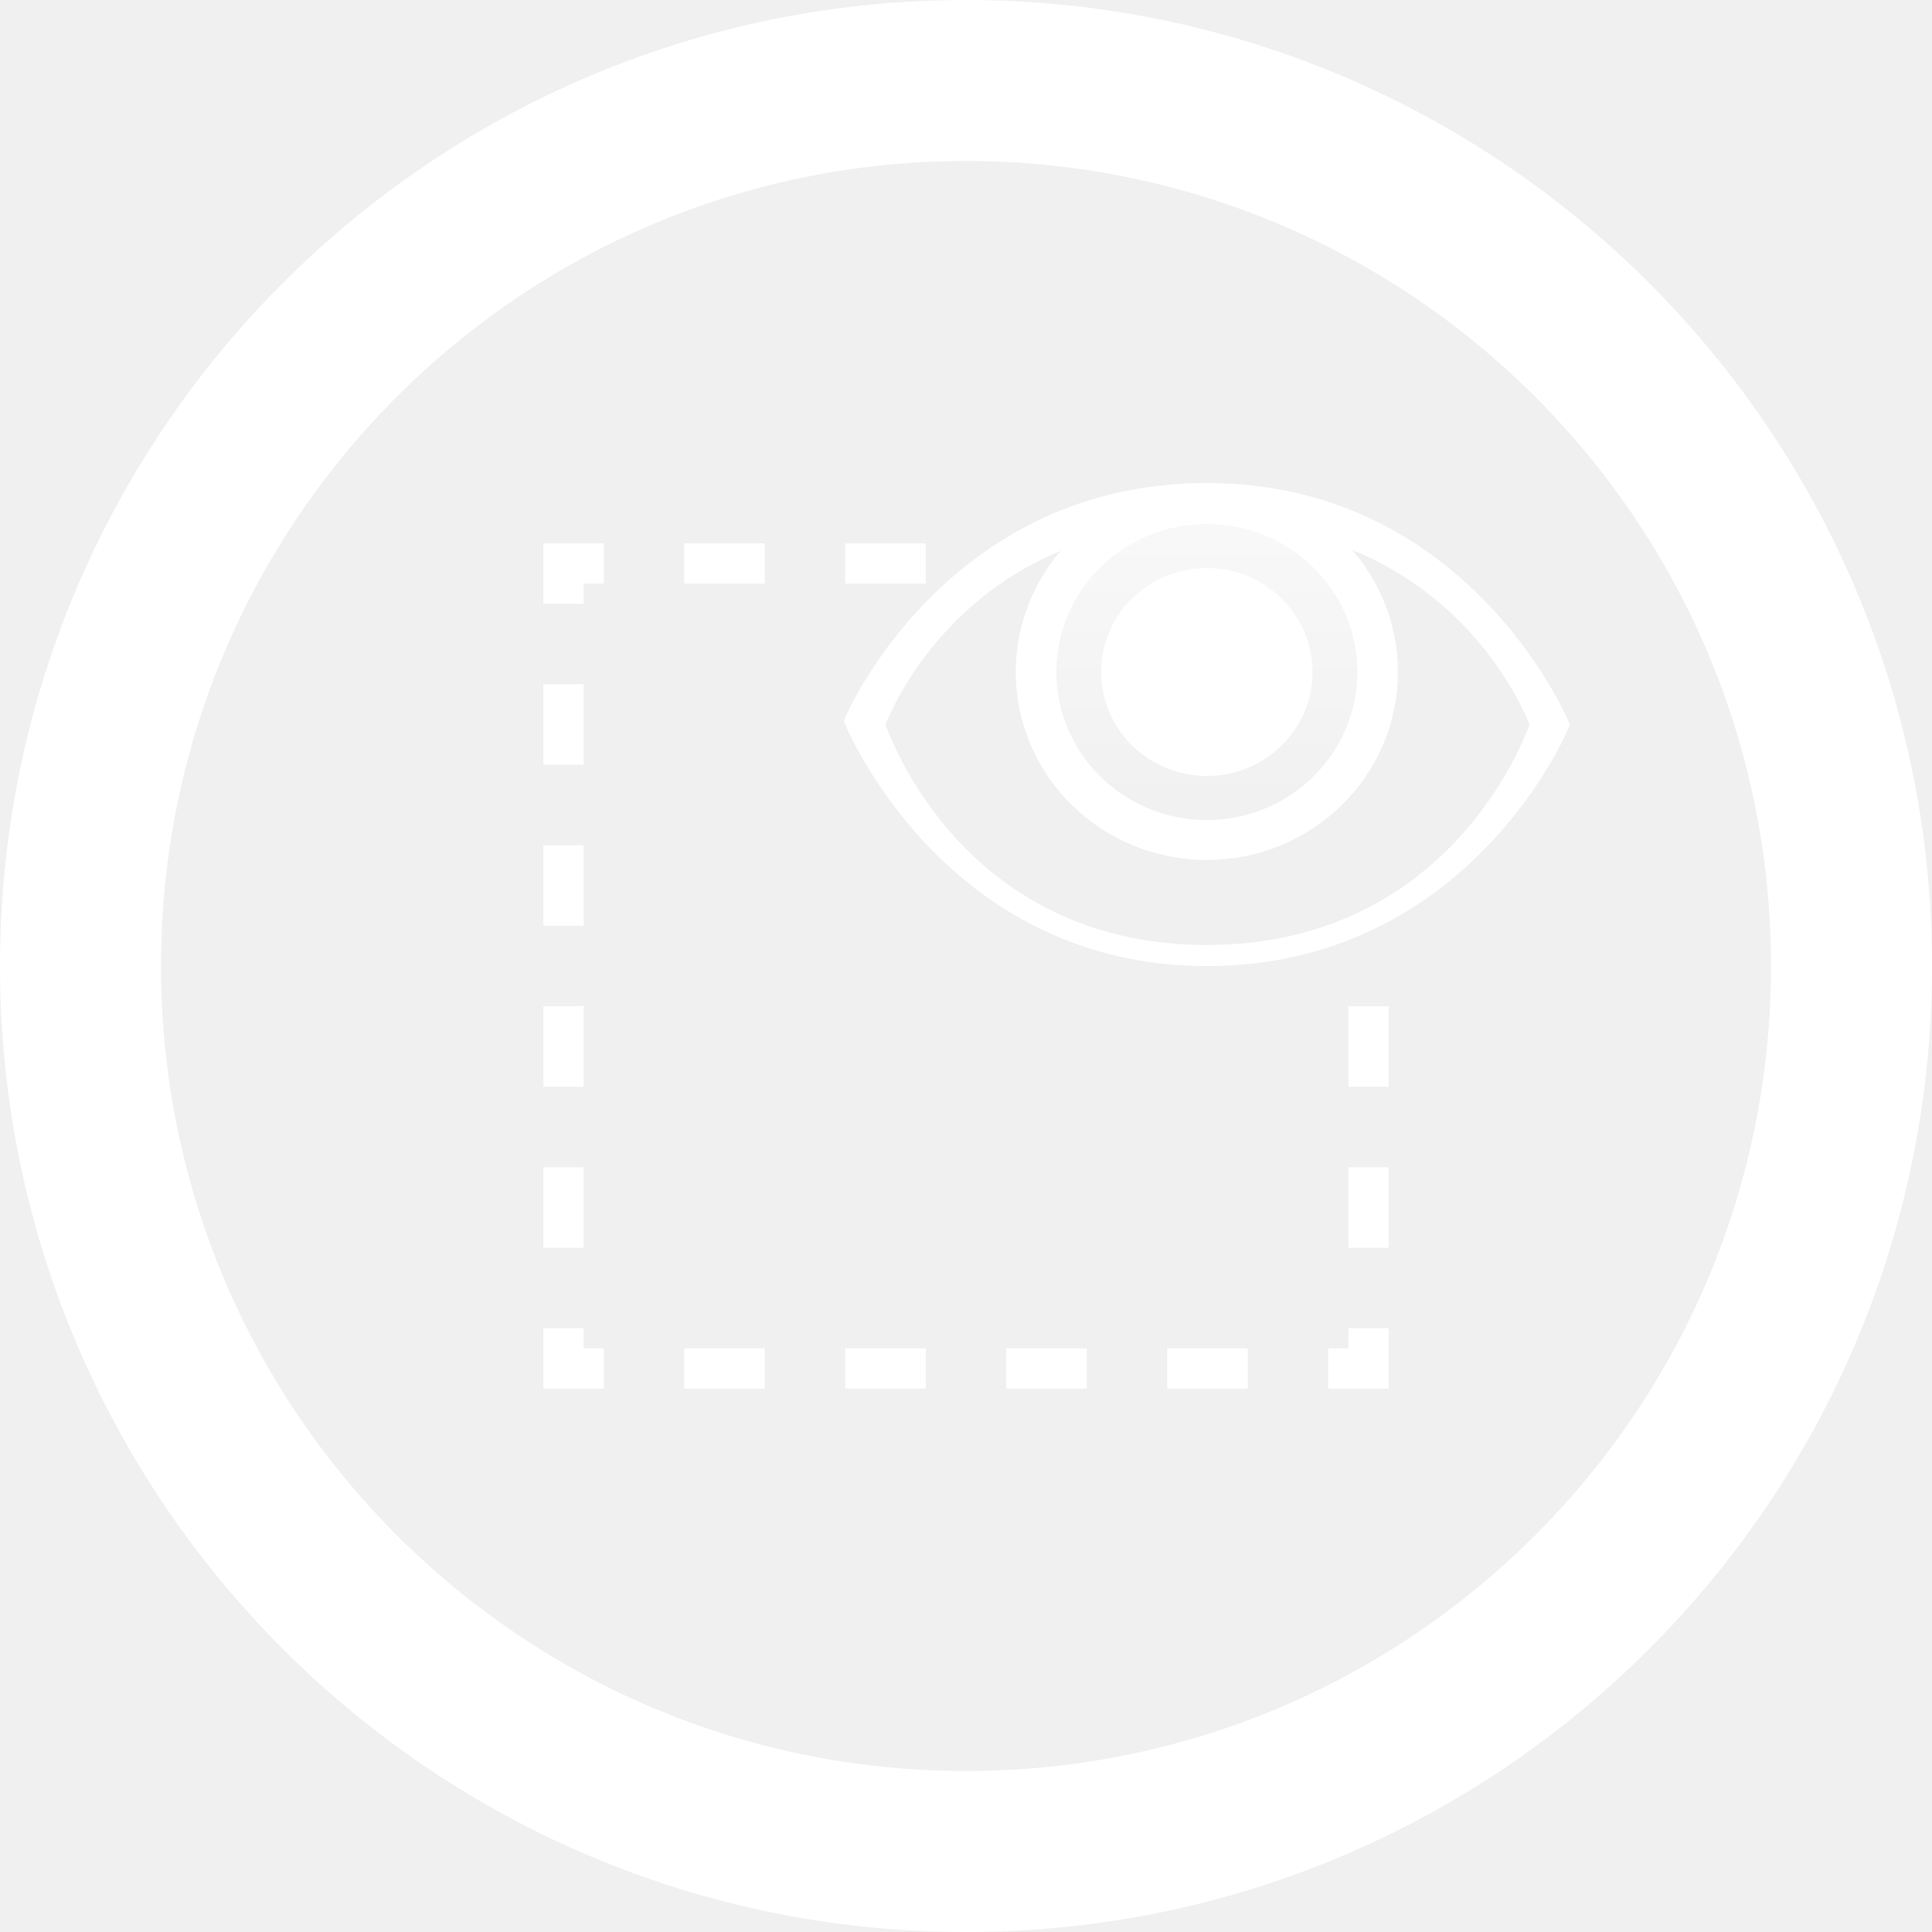
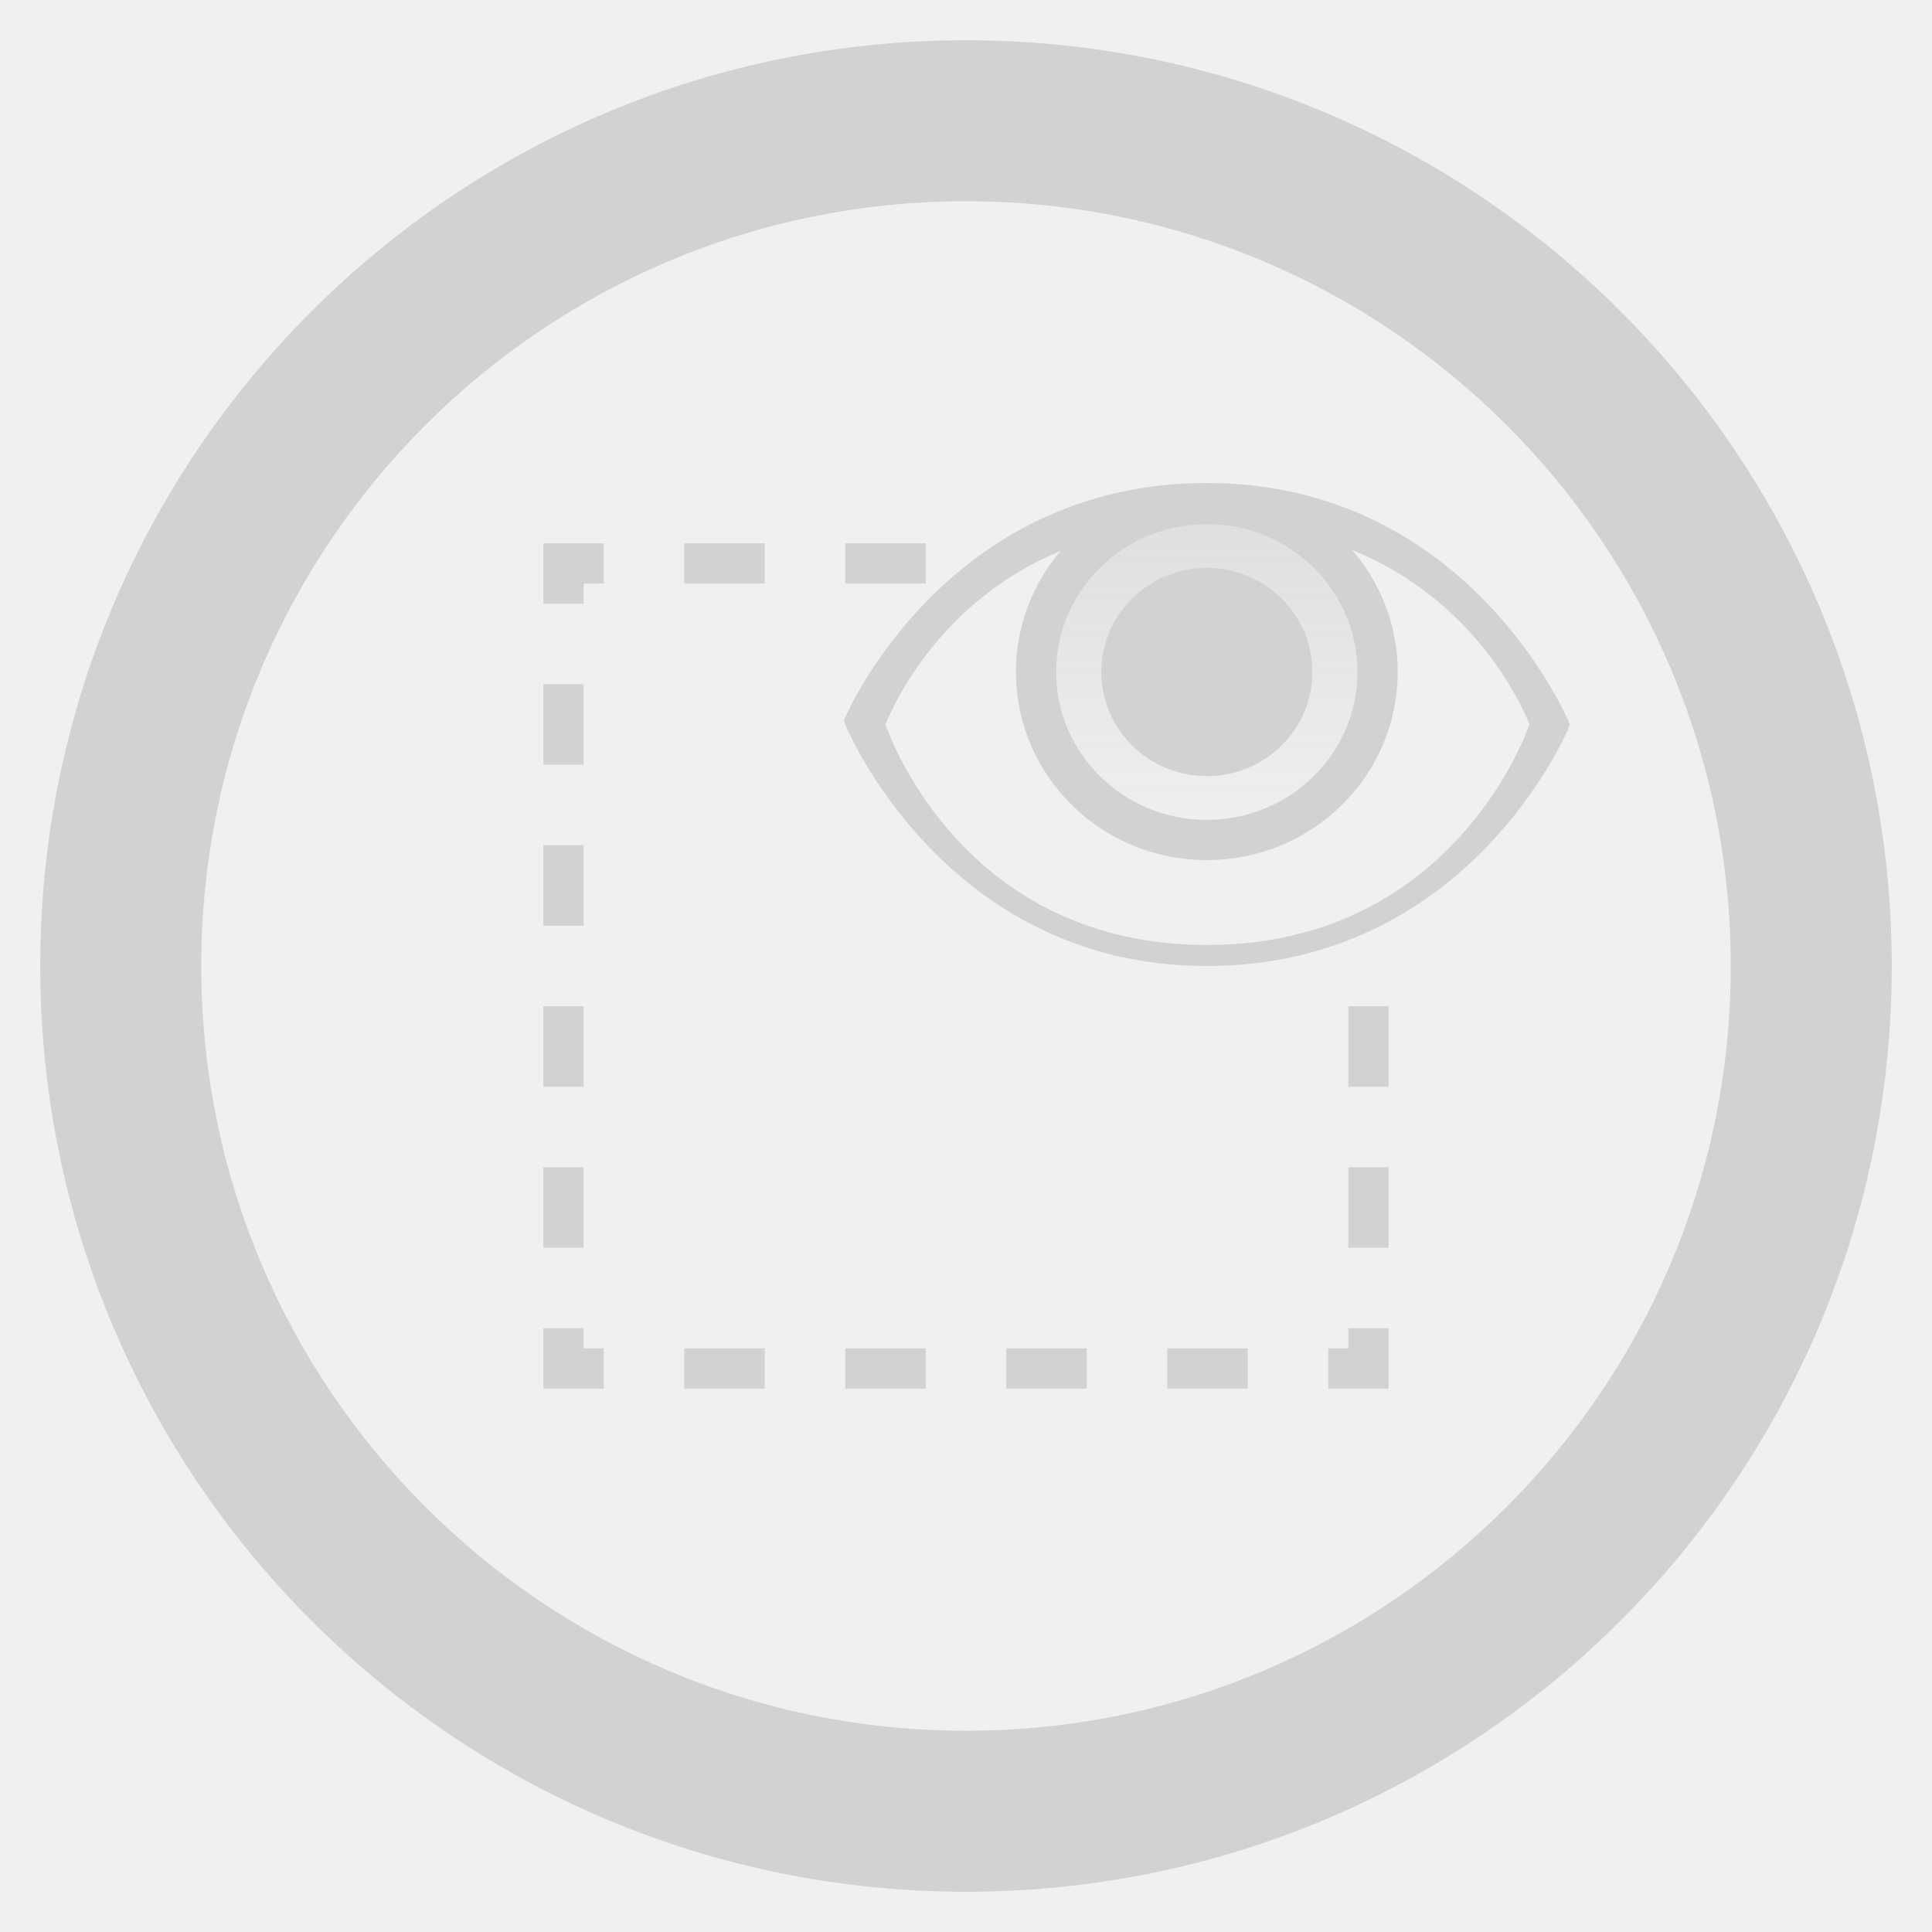
- <svg xmlns="http://www.w3.org/2000/svg" xmlns:xlink="http://www.w3.org/1999/xlink" width="48" height="48" id="svg3531" version="1.1">
-   <defs id="defs3533">
-     <linearGradient xlink:href="#linearGradient9325-9-2-1" id="linearGradient9331-1-7-6" x1="72" y1="256" x2="72" y2="272" gradientUnits="userSpaceOnUse" />
+ <svg xmlns="http://www.w3.org/2000/svg" xmlns:xlink="http://www.w3.org/1999/xlink" id="svg3930" height="48" width="48" version="1.1">
+   <defs id="defs3932">
+     <linearGradient gradientTransform="matrix(0.5303867,0,0,0.5217402,39.79558,226.9563)" gradientUnits="userSpaceOnUse" y2="272" x2="72" y1="256" x1="72" id="linearGradient9331-1-7-6" xlink:href="#linearGradient9325-9-2-1" />
    <linearGradient id="linearGradient9325-9-2-1">
-       <stop style="stop-color:#ffffff;stop-opacity:0.588;" offset="0" id="stop9327-9-6-9" />
-       <stop style="stop-color:#ffffff;stop-opacity:0;" offset="1" id="stop9329-0-5-2" />
+       <stop id="stop9327-9-6-9" offset="0" style="stop-color:#d2d2d2;stop-opacity:0.588;" />
+       <stop id="stop9329-0-5-2" offset="1" style="stop-color:#d2d2d2;stop-opacity:0;" />
    </linearGradient>
  </defs>
-   <g id="layer1" transform="translate(0,-16)">
-     <g style="display:inline" id="layer1-2" transform="translate(0,16)">
-       <g id="layer1-1" style="display:inline">
-         <g transform="translate(-48,-288)" style="display:inline" id="g3392">
-           <path d="m 72,288 c -13.255,0 -24,10.745 -24,24 0,13.255 10.745,24 24,24 13.255,0 24,-10.745 24,-24 0,-13.255 -10.745,-24 -24,-24 z m 0,4 c 11.046,0 20,8.954 20,20 0,11.046 -8.954,20 -20,20 -11.046,0 -20,-8.954 -20,-20 0,-11.046 8.954,-20 20,-20 z" id="path3850-7-3" style="color:#000000;fill:#ffffff;fill-opacity:1;fill-rule:nonzero;stroke:none;stroke-width:1.5;marker:none;visibility:visible;display:inline;overflow:visible;enable-background:accumulate" />
-           <path transform="matrix(0.5303867,0,0,0.5217402,39.79558,166.9563)" d="m 80,264 c 0,4.418 -3.582,8 -8,8 -4.418,0 -8,-3.582 -8,-8 0,-4.418 3.582,-8 8,-8 4.418,0 8,3.582 8,8 z" id="path9319" style="color:#000000;fill:url(#linearGradient9331-1-7-6);fill-opacity:1;stroke:#ffffff;stroke-width:1.901;stroke-linecap:round;stroke-linejoin:round;stroke-miterlimit:4;stroke-opacity:1;stroke-dasharray:none;stroke-dashoffset:0;marker:none;visibility:visible;display:inline;overflow:visible;enable-background:accumulate" />
-           <path transform="matrix(0.5303867,0,0,0.5217402,39.79558,166.9563)" d="m 76,264 c 0,2.209 -1.791,4 -4,4 -2.209,0 -4,-1.791 -4,-4 0,-2.209 1.791,-4 4,-4 2.209,0 4,1.791 4,4 z" id="path9323" style="color:#000000;fill:#ffffff;fill-opacity:1;stroke:#ffffff;stroke-width:1.901;stroke-linecap:round;stroke-linejoin:round;stroke-miterlimit:4;stroke-opacity:1;stroke-dasharray:none;stroke-dashoffset:0;marker:none;visibility:visible;display:inline;overflow:visible;enable-background:accumulate" />
-           <path id="path9402" d="M 77.983,300 C 71.471,300 69,305.821 69,305.821 l -0.033,0.082 0.033,0.098 c 0,0 2.442,6 8.983,6 6.541,0 8.983,-5.902 8.983,-5.902 L 87,306 l -0.033,-0.082 c 0,0 -2.471,-5.918 -8.983,-5.918 z M 78,301 c 6.05,0 7.893,4.743 8,5 -0.107,0.306 -1.993,5.478 -8.017,5.478 -6.024,0 -7.876,-5.173 -7.983,-5.478 0.107,-0.257 1.95,-5 8,-5 z" style="font-size:medium;font-style:normal;font-variant:normal;font-weight:normal;font-stretch:normal;text-indent:0;text-align:start;text-decoration:none;line-height:normal;letter-spacing:normal;word-spacing:normal;text-transform:none;direction:ltr;block-progression:tb;writing-mode:lr-tb;text-anchor:start;baseline-shift:baseline;color:#000000;fill:#ffffff;fill-opacity:1;stroke:none;stroke-width:1;marker:none;visibility:visible;display:inline;overflow:visible;enable-background:accumulate;font-family:Sans;-inkscape-font-specification:Sans" />
+   <g id="layer1" transform="translate(0,-1004.362)">
+     <g style="display:inline" id="g4471" transform="translate(-168,300.3622)">
+       <g style="display:inline" transform="matrix(1.5,0,0,1.5,144,572)" id="g3974">
+         <g id="g4719" style="display:inline" transform="matrix(0.6666667,0,0,0.6666667,-106.6667,-3.3333329e-7)">
+           <g style="display:inline;fill:#d2d2d2;fill-opacity:1" transform="matrix(1.5,0,0,1.499999,184,-1458.543)" id="layer1-0-2">
+             <g transform="matrix(0.5,0,0,0.5,-76,928.3622)" id="g4182-3-3" style="display:inline;fill:#d2d2d2;fill-opacity:1">
+               <g transform="matrix(0,-1.333334,1.333333,0,152,248)" id="layer1-1" style="display:inline">
+                 <g transform="translate(-80,-7.99993)" style="display:inline" id="g4240">
+                   <g id="g4792" style="display:inline" transform="rotate(90,156,-20.00004)">
+                     <g style="display:inline" id="layer1-5-1-6" transform="translate(184,8)">
+                       <g id="g3450-9-7" style="display:inline" transform="matrix(1.2,0,0,1.2,-48,-86.4)">
+                         <g id="g4538" style="display:inline;fill:#d2d2d2" transform="matrix(0.8333333,0,0,0.8333333,-383.3333,-631.6351)">
+                           <g id="layer1-6" transform="translate(508,-160.0001)">
+                             <g style="display:inline" id="g4477" transform="translate(-40,300.3622)">
+                               <g id="layer1-7" transform="translate(40,-300.3622)">
+                                 <g style="display:inline" id="g4466" transform="translate(-296,300.3622)">
+                                   <g id="layer1-5" transform="translate(296,-300.3622)">
+                                     <g style="display:inline" id="g4789" transform="translate(-424,300.3622)">
+                                       <g id="layer1-3" transform="translate(424,-300.3622)">
+                                         <g style="display:inline" id="g4228" transform="translate(-552,292.3622)">
+                                           <g id="g4192">
+                                             <g id="g4797" transform="translate(-8.0000063e-8,8)">
+                                               <g transform="matrix(1.5,0,0,1.5,468,631.9656)" id="g4222" style="display:inline">
+                                                 <g transform="matrix(0.5333332,0,0,0.5333332,-93.46798,-38.57024)" style="display:inline" id="g4077">
+                                                   <g transform="rotate(45,355.7518,112.5708)" id="g3941">
+                                                     <g id="g3946" />
+                                                   </g>
+                                                   <g transform="matrix(1.25,0,0,1.25,280.2525,162.3622)" id="layer1-2" style="display:inline">
+                                                     <g id="layer1-1-2" style="display:inline">
+                                                       <g transform="translate(-48,-288)" style="display:inline" id="g3392">
+                                                         <g id="layer1-9" transform="translate(48,-716.3623)" style="display:inline">
+                                                           <g style="display:inline" id="g4784" transform="translate(-792,300.3622)">
+                                                             <g transform="translate(792,704)" id="layer1-2-7" style="display:inline">
+                                                               <g style="display:inline" id="layer1-1-0">
+                                                                 <g id="g3392-9" style="display:inline" transform="translate(-48,-288)">
+                                                                   <ellipse ry="4.174" rx="4.243" cy="364.696" cx="77.983" style="color:#373737;display:inline;overflow:visible;visibility:visible;fill:url(#linearGradient9331-1-7-6);fill-opacity:1;stroke:#d2d2d2;stroke-width:1;stroke-linecap:round;stroke-linejoin:round;stroke-miterlimit:4;stroke-dasharray:none;stroke-dashoffset:0;stroke-opacity:1;marker:none;enable-background:accumulate" id="path9319" />
+                                                                   <ellipse ry="2.087" rx="2.122" cy="364.696" cx="77.983" style="color:#373737;display:inline;overflow:visible;visibility:visible;fill:#d2d2d2;fill-opacity:1;stroke:#d2d2d2;stroke-width:1;stroke-linecap:round;stroke-linejoin:round;stroke-miterlimit:4;stroke-dasharray:none;stroke-dashoffset:0;stroke-opacity:1;marker:none;enable-background:accumulate" id="path9323" />
+                                                                   <path style="color:#373737;font-style:normal;font-variant:normal;font-weight:normal;font-stretch:normal;font-size:medium;line-height:normal;font-family:Sans;-inkscape-font-specification:Sans;text-indent:0;text-align:start;text-decoration:none;text-decoration-line:none;letter-spacing:normal;word-spacing:normal;text-transform:none;writing-mode:lr-tb;direction:ltr;baseline-shift:baseline;text-anchor:start;display:inline;overflow:visible;visibility:visible;fill:#d2d2d2;fill-opacity:1;stroke:none;stroke-width:1;marker:none;enable-background:accumulate" d="M 77.983,360 C 71.471,360 69,365.821 69,365.821 l -0.033,0.082 0.033,0.098 c 0,0 2.442,6 8.983,6 6.541,0 8.983,-5.902 8.983,-5.902 L 87,366 l -0.033,-0.082 c 0,0 -2.471,-5.918 -8.983,-5.918 z M 78,361 c 6.05,0 7.893,4.743 8,5 -0.107,0.306 -1.993,5.478 -8.017,5.478 -6.024,0 -7.876,-5.173 -7.983,-5.478 0.107,-0.257 1.95,-5 8,-5 z" id="path9402" />
+                                                                 </g>
+                                                               </g>
+                                                             </g>
+                                                             <path id="rect6027-0" d="m 805.5,778 v 1 h 1 v -0.5 h 0.5 v -1 h -1 -0.5 z m 3.5,0.5 h 2 v -1 h -2 z m 4,0 h 2 v -1 h -2 z m -7.5,4.5 h 1 v -2 h -1 z m 0,4 h 1 v -2 h -1 z m 0,4 h 1 v -2 h -1 z m 20,0 h 1 v -2 h -1 z m -20,4 h 1 v -2 h -1 z m 20,0 h 1 v -2 h -1 z m -20,3 v 0.5 h 0.5 1 v -1 h -0.5 V 797 h -1 z m 20,-0.5 H 825 v 1 h 1 0.5 v -0.5 -1 h -1 z m -16.5,1 h 2 v -1 h -2 z m 4,0 h 2 v -1 h -2 z m 4,0 h 2 v -1 h -2 z m 4,0 h 2 v -1 h -2 z" style="color:#373737;font-style:normal;font-variant:normal;font-weight:normal;font-stretch:normal;font-size:medium;line-height:normal;font-family:Sans;-inkscape-font-specification:Sans;text-indent:0;text-align:start;text-decoration:none;text-decoration-line:none;letter-spacing:normal;word-spacing:normal;text-transform:none;writing-mode:lr-tb;direction:ltr;baseline-shift:baseline;text-anchor:start;display:inline;overflow:visible;visibility:visible;fill:#d2d2d2;fill-opacity:1;stroke:none;stroke-width:1;marker:none;enable-background:accumulate" />
+                                                           </g>
+                                                         </g>
+                                                       </g>
+                                                     </g>
+                                                   </g>
+                                                 </g>
+                                               </g>
+                                             </g>
+                                           </g>
+                                         </g>
+                                       </g>
+                                     </g>
+                                   </g>
+                                 </g>
+                               </g>
+                             </g>
+                           </g>
+                         </g>
+                       </g>
+                     </g>
+                   </g>
+                 </g>
+               </g>
+             </g>
+           </g>
        </g>
      </g>
    </g>
-     <path style="font-size:medium;font-style:normal;font-variant:normal;font-weight:normal;font-stretch:normal;text-indent:0;text-align:start;text-decoration:none;line-height:normal;letter-spacing:normal;word-spacing:normal;text-transform:none;direction:ltr;block-progression:tb;writing-mode:lr-tb;text-anchor:start;baseline-shift:baseline;color:#000000;fill:#ffffff;fill-opacity:1;stroke:none;stroke-width:1;marker:none;visibility:visible;display:inline;overflow:visible;enable-background:accumulate;font-family:Sans;-inkscape-font-specification:Sans" d="m 13.5,30 0,1 1,0 0,-0.5 0.5,0 0,-1 -1,0 -0.5,0 z m 3.5,0.5 2,0 0,-1 -2,0 z m 4,0 2,0 0,-1 -2,0 z m -7.5,4.5 1,0 0,-2 -1,0 z m 0,4 1,0 0,-2 -1,0 z m 0,4 1,0 0,-2 -1,0 z m 20,0 1,0 0,-2 -1,0 z m -20,4 1,0 0,-2 -1,0 z m 20,0 1,0 0,-2 -1,0 z m -20,3 0,0.5 0.5,0 1,0 0,-1 -0.5,0 0,-0.5 -1,0 z m 20,-0.5 -0.5,0 0,1 1,0 0.5,0 0,-0.5 0,-1 -1,0 z m -16.5,1 2,0 0,-1 -2,0 z m 4,0 2,0 0,-1 -2,0 z m 4,0 2,0 0,-1 -2,0 z m 4,0 2,0 0,-1 -2,0 z" id="rect6027-0" />
  </g>
+   <path id="path820" d="M 24 1 A 23 23 0 0 0 1 24 A 23 23 0 0 0 24 47 A 23 23 0 0 0 47 24 A 23 23 0 0 0 24 1 z M 24 5 A 19 19 0 0 1 43 24 A 19 19 0 0 1 24 43 A 19 19 0 0 1 5 24 A 19 19 0 0 1 24 5 z " style="opacity:1;vector-effect:none;fill:#d2d2d2;fill-opacity:1;stroke:none;stroke-width:2;stroke-linecap:butt;stroke-linejoin:bevel;stroke-miterlimit:4;stroke-dasharray:none;stroke-dashoffset:3.2;stroke-opacity:1" />
</svg>
